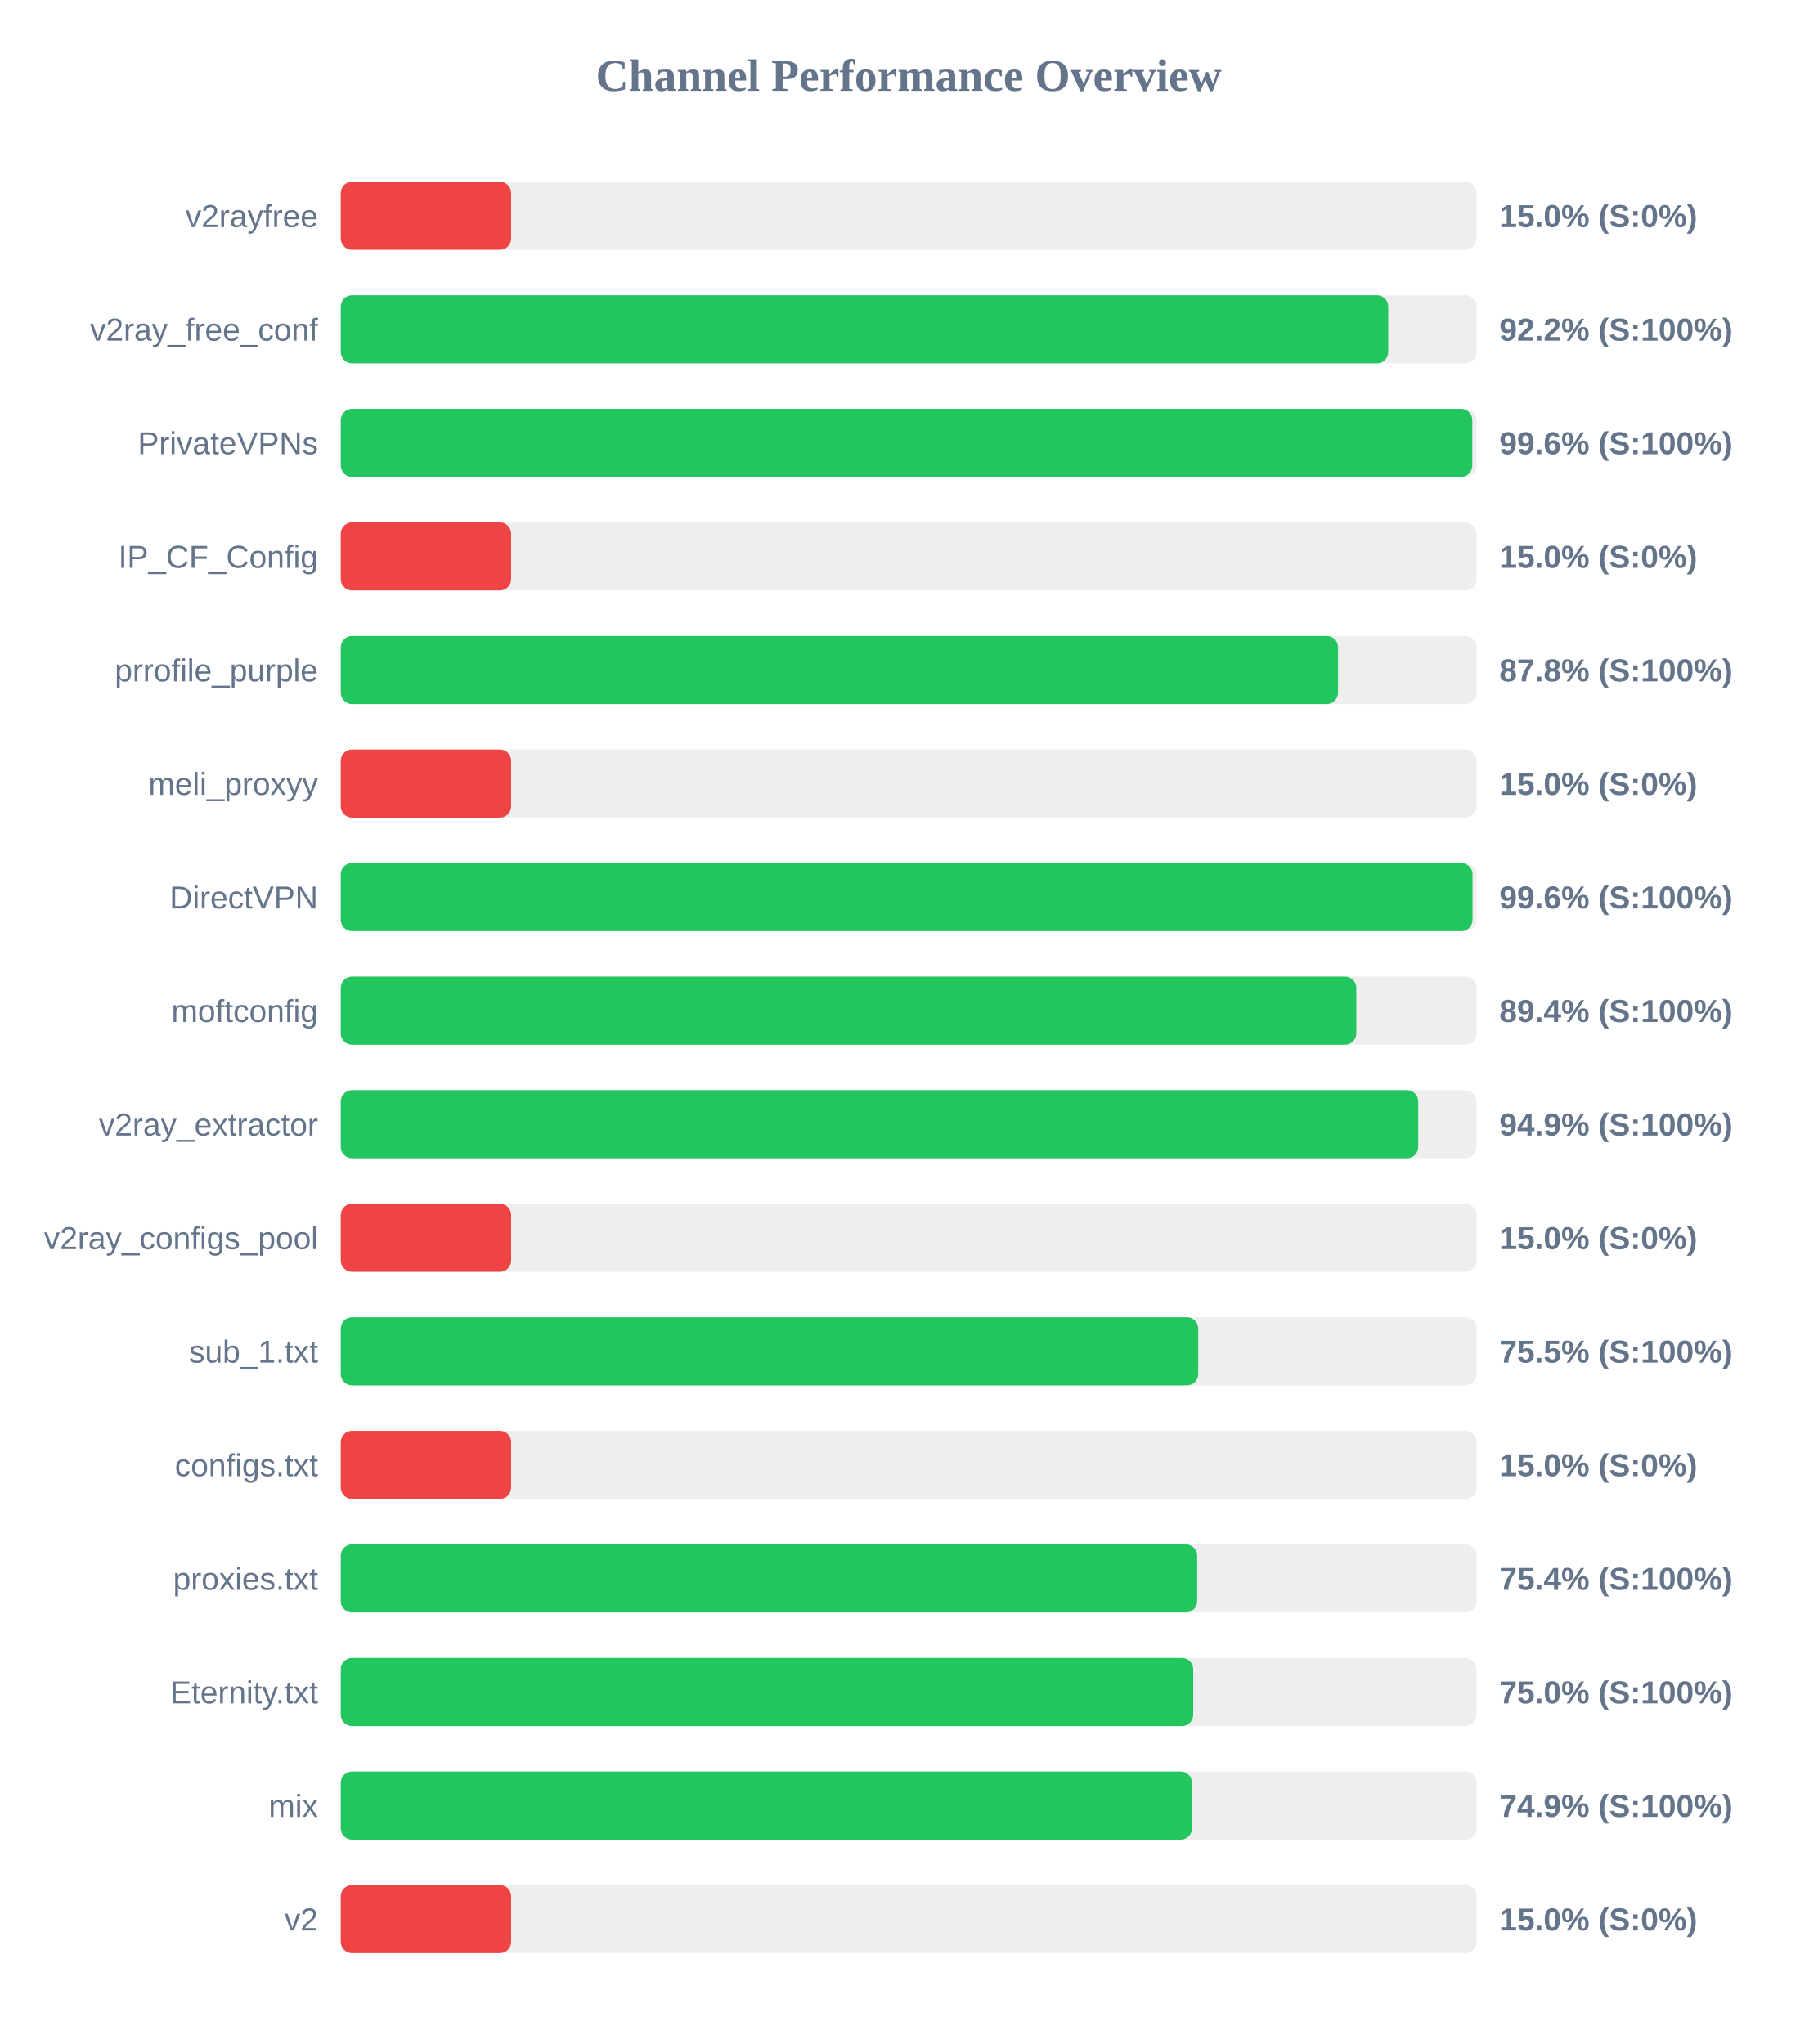
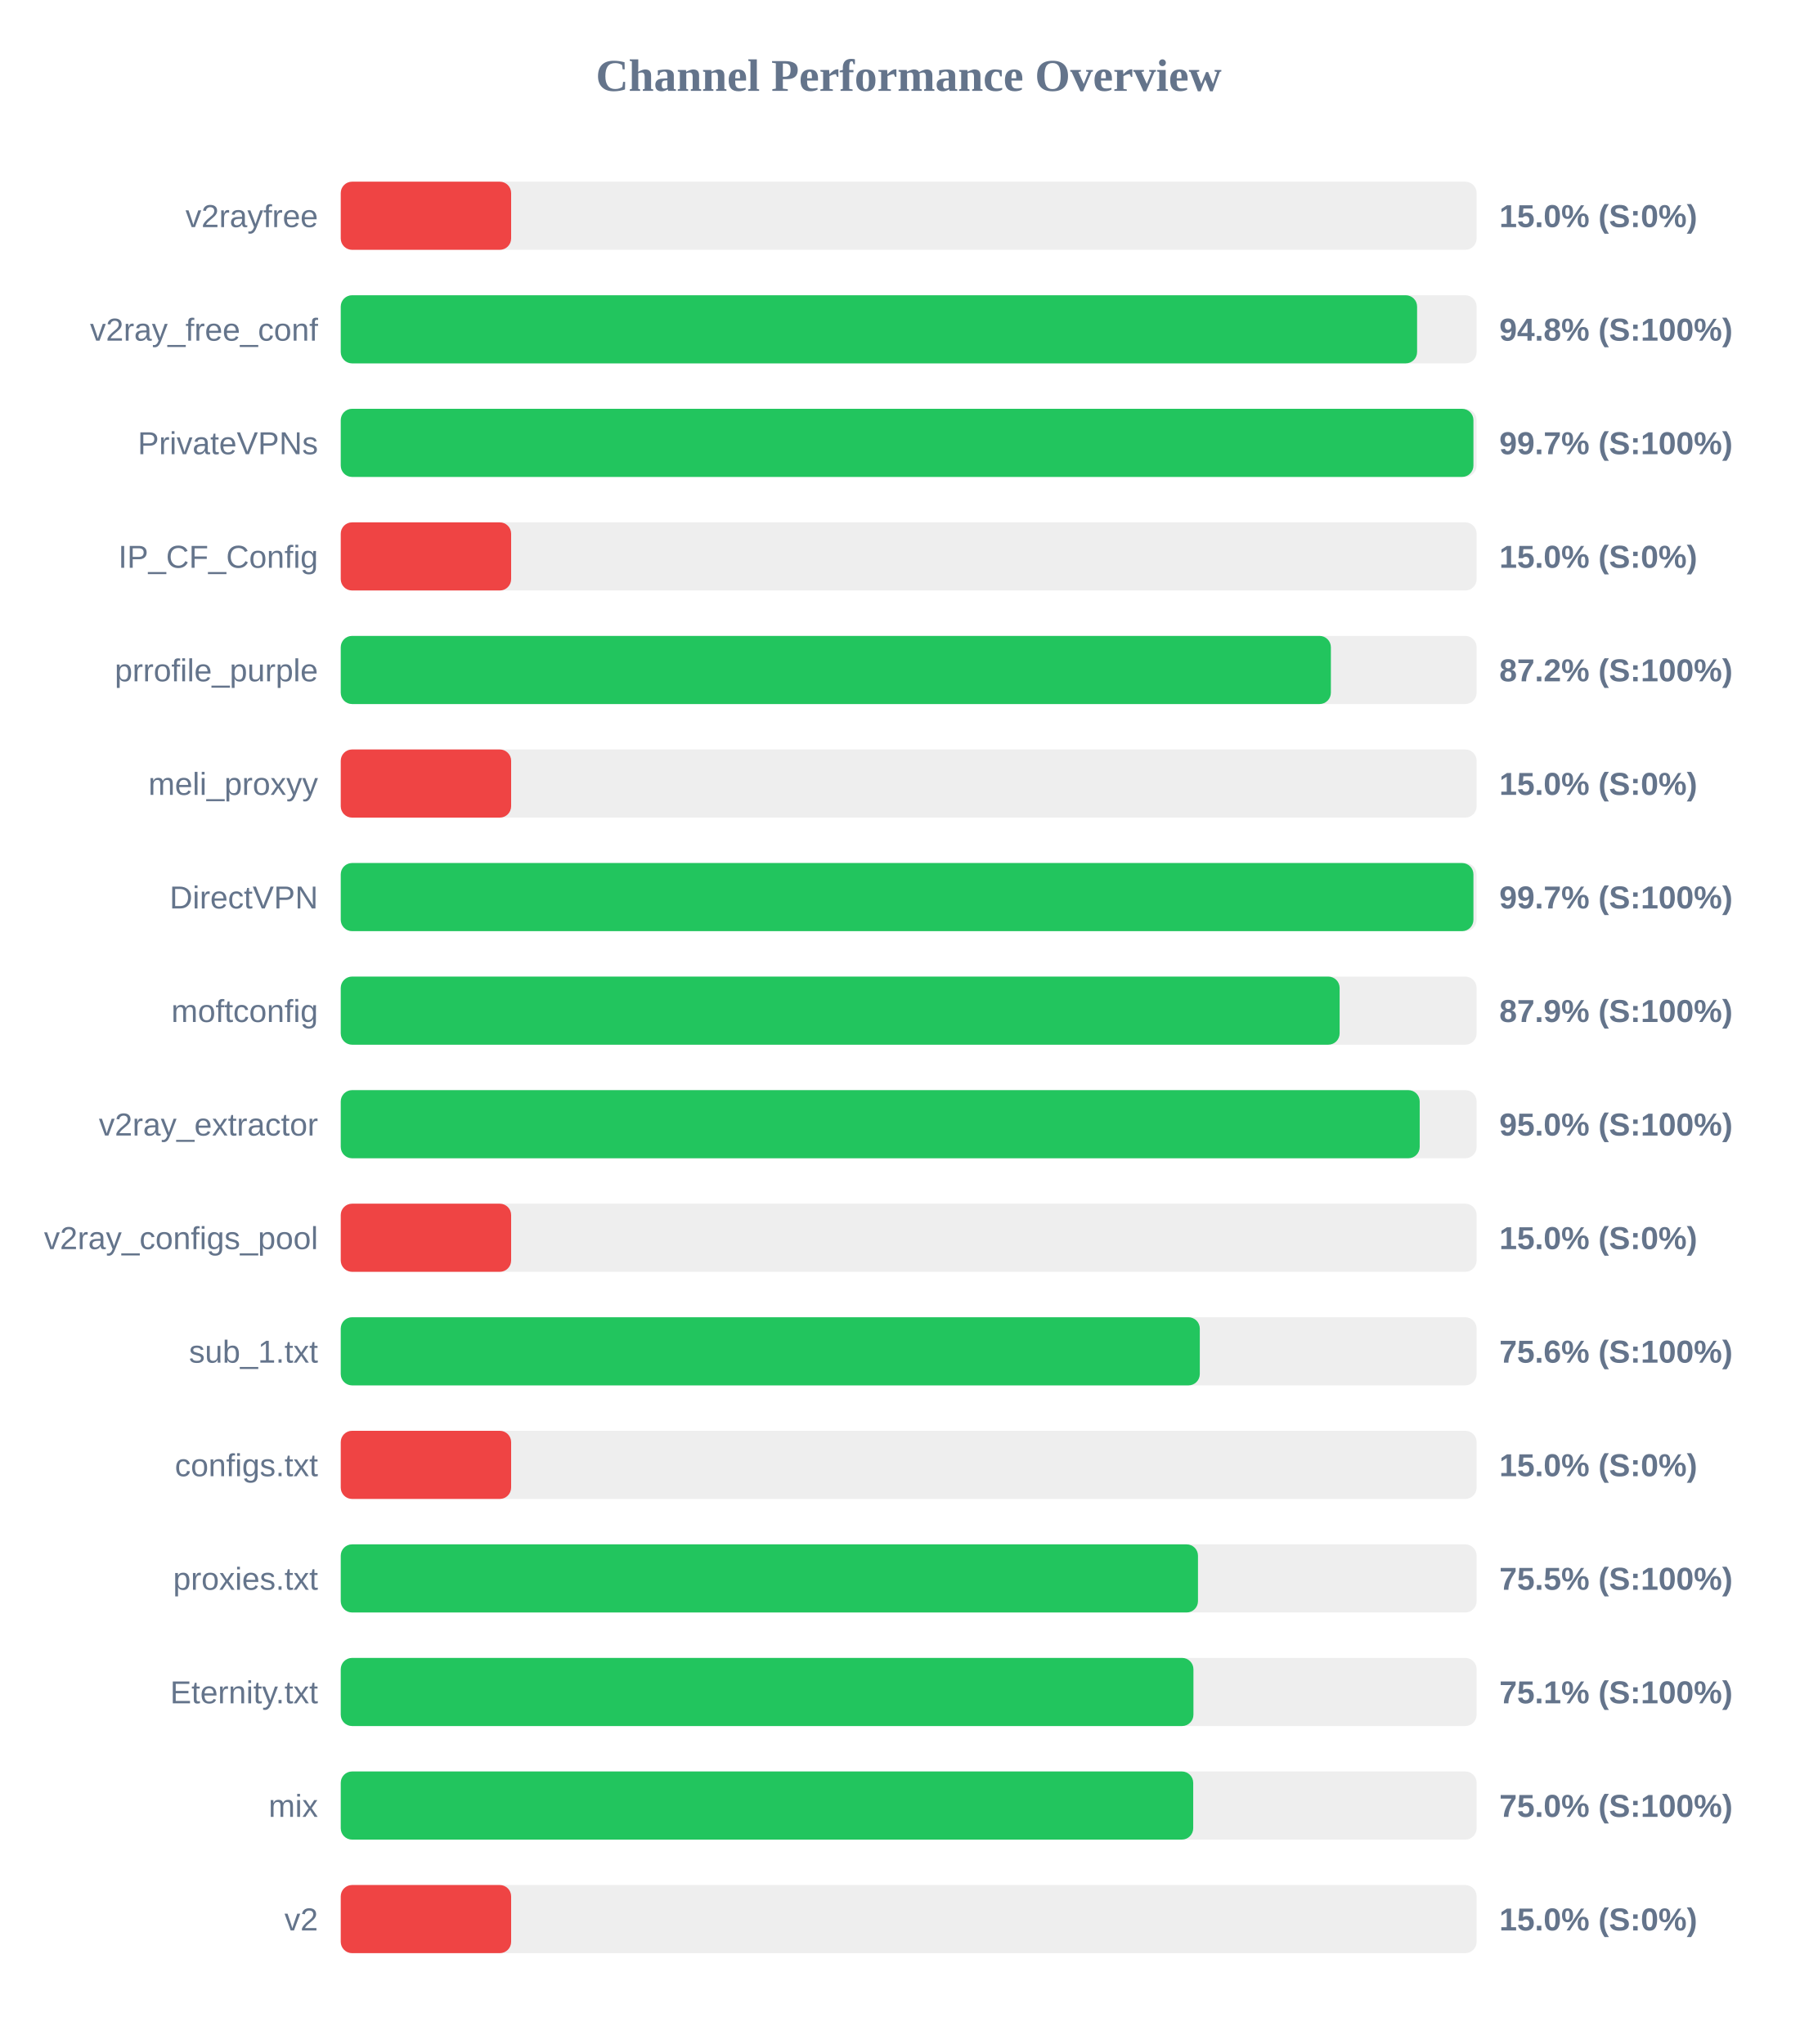
<svg xmlns="http://www.w3.org/2000/svg" width="800" height="900" version="1.1">
  <style>
        .row { font: 14px Arial; fill: #64748b; }
        .score { font: bold 14px Arial; fill: #64748b; }
    </style>
  <text x="400" y="40" text-anchor="middle" font-size="20px" font-weight="bold" fill="#64748b">Channel Performance Overview</text>
  <rect x="150" y="80" width="500" height="30" fill="#eee" rx="5" />
  <rect x="150" y="80" width="75.0" height="30" fill="#ef4444" rx="5" />
  <text x="140" y="100" text-anchor="end" class="row">v2rayfree</text>
  <text x="660" y="100" text-anchor="start" class="score">15.0% (S:0%)</text>
  <rect x="150" y="130" width="500" height="30" fill="#eee" rx="5" />
-   <rect x="150" y="130" width="461.1" height="30" fill="#22c55e" rx="5" />
+   <rect x="150" y="130" width="473.8" height="30" fill="#22c55e" rx="5" />
  <text x="140" y="150" text-anchor="end" class="row">v2ray_free_conf</text>
-   <text x="660" y="150" text-anchor="start" class="score">92.2% (S:100%)</text>
+   <text x="660" y="150" text-anchor="start" class="score">94.8% (S:100%)</text>
  <rect x="150" y="180" width="500" height="30" fill="#eee" rx="5" />
-   <rect x="150" y="180" width="498.1" height="30" fill="#22c55e" rx="5" />
+   <rect x="150" y="180" width="498.6" height="30" fill="#22c55e" rx="5" />
  <text x="140" y="200" text-anchor="end" class="row">PrivateVPNs</text>
-   <text x="660" y="200" text-anchor="start" class="score">99.6% (S:100%)</text>
+   <text x="660" y="200" text-anchor="start" class="score">99.7% (S:100%)</text>
  <rect x="150" y="230" width="500" height="30" fill="#eee" rx="5" />
  <rect x="150" y="230" width="75.0" height="30" fill="#ef4444" rx="5" />
  <text x="140" y="250" text-anchor="end" class="row">IP_CF_Config</text>
  <text x="660" y="250" text-anchor="start" class="score">15.0% (S:0%)</text>
  <rect x="150" y="280" width="500" height="30" fill="#eee" rx="5" />
-   <rect x="150" y="280" width="439.0" height="30" fill="#22c55e" rx="5" />
+   <rect x="150" y="280" width="435.85" height="30" fill="#22c55e" rx="5" />
  <text x="140" y="300" text-anchor="end" class="row">prrofile_purple</text>
-   <text x="660" y="300" text-anchor="start" class="score">87.8% (S:100%)</text>
+   <text x="660" y="300" text-anchor="start" class="score">87.2% (S:100%)</text>
  <rect x="150" y="330" width="500" height="30" fill="#eee" rx="5" />
  <rect x="150" y="330" width="75.0" height="30" fill="#ef4444" rx="5" />
  <text x="140" y="350" text-anchor="end" class="row">meli_proxyy</text>
  <text x="660" y="350" text-anchor="start" class="score">15.0% (S:0%)</text>
  <rect x="150" y="380" width="500" height="30" fill="#eee" rx="5" />
-   <rect x="150" y="380" width="498.2" height="30" fill="#22c55e" rx="5" />
+   <rect x="150" y="380" width="498.6" height="30" fill="#22c55e" rx="5" />
  <text x="140" y="400" text-anchor="end" class="row">DirectVPN</text>
-   <text x="660" y="400" text-anchor="start" class="score">99.6% (S:100%)</text>
+   <text x="660" y="400" text-anchor="start" class="score">99.7% (S:100%)</text>
  <rect x="150" y="430" width="500" height="30" fill="#eee" rx="5" />
-   <rect x="150" y="430" width="447.05" height="30" fill="#22c55e" rx="5" />
+   <rect x="150" y="430" width="439.7" height="30" fill="#22c55e" rx="5" />
  <text x="140" y="450" text-anchor="end" class="row">moftconfig</text>
-   <text x="660" y="450" text-anchor="start" class="score">89.4% (S:100%)</text>
+   <text x="660" y="450" text-anchor="start" class="score">87.9% (S:100%)</text>
  <rect x="150" y="480" width="500" height="30" fill="#eee" rx="5" />
-   <rect x="150" y="480" width="474.3" height="30" fill="#22c55e" rx="5" />
+   <rect x="150" y="480" width="474.95" height="30" fill="#22c55e" rx="5" />
  <text x="140" y="500" text-anchor="end" class="row">v2ray_extractor</text>
-   <text x="660" y="500" text-anchor="start" class="score">94.9% (S:100%)</text>
+   <text x="660" y="500" text-anchor="start" class="score">95.0% (S:100%)</text>
  <rect x="150" y="530" width="500" height="30" fill="#eee" rx="5" />
  <rect x="150" y="530" width="75.0" height="30" fill="#ef4444" rx="5" />
  <text x="140" y="550" text-anchor="end" class="row">v2ray_configs_pool</text>
  <text x="660" y="550" text-anchor="start" class="score">15.0% (S:0%)</text>
  <rect x="150" y="580" width="500" height="30" fill="#eee" rx="5" />
-   <rect x="150" y="580" width="377.45" height="30" fill="#22c55e" rx="5" />
+   <rect x="150" y="580" width="378.15" height="30" fill="#22c55e" rx="5" />
  <text x="140" y="600" text-anchor="end" class="row">sub_1.txt</text>
-   <text x="660" y="600" text-anchor="start" class="score">75.5% (S:100%)</text>
+   <text x="660" y="600" text-anchor="start" class="score">75.6% (S:100%)</text>
  <rect x="150" y="630" width="500" height="30" fill="#eee" rx="5" />
  <rect x="150" y="630" width="75.0" height="30" fill="#ef4444" rx="5" />
  <text x="140" y="650" text-anchor="end" class="row">configs.txt</text>
  <text x="660" y="650" text-anchor="start" class="score">15.0% (S:0%)</text>
  <rect x="150" y="680" width="500" height="30" fill="#eee" rx="5" />
-   <rect x="150" y="680" width="377.0" height="30" fill="#22c55e" rx="5" />
+   <rect x="150" y="680" width="377.35" height="30" fill="#22c55e" rx="5" />
  <text x="140" y="700" text-anchor="end" class="row">proxies.txt</text>
-   <text x="660" y="700" text-anchor="start" class="score">75.4% (S:100%)</text>
+   <text x="660" y="700" text-anchor="start" class="score">75.5% (S:100%)</text>
  <rect x="150" y="730" width="500" height="30" fill="#eee" rx="5" />
-   <rect x="150" y="730" width="375.25" height="30" fill="#22c55e" rx="5" />
+   <rect x="150" y="730" width="375.35" height="30" fill="#22c55e" rx="5" />
  <text x="140" y="750" text-anchor="end" class="row">Eternity.txt</text>
-   <text x="660" y="750" text-anchor="start" class="score">75.0% (S:100%)</text>
+   <text x="660" y="750" text-anchor="start" class="score">75.1% (S:100%)</text>
  <rect x="150" y="780" width="500" height="30" fill="#eee" rx="5" />
-   <rect x="150" y="780" width="374.7" height="30" fill="#22c55e" rx="5" />
+   <rect x="150" y="780" width="375.25" height="30" fill="#22c55e" rx="5" />
  <text x="140" y="800" text-anchor="end" class="row">mix</text>
-   <text x="660" y="800" text-anchor="start" class="score">74.9% (S:100%)</text>
+   <text x="660" y="800" text-anchor="start" class="score">75.0% (S:100%)</text>
  <rect x="150" y="830" width="500" height="30" fill="#eee" rx="5" />
  <rect x="150" y="830" width="75.0" height="30" fill="#ef4444" rx="5" />
  <text x="140" y="850" text-anchor="end" class="row">v2</text>
  <text x="660" y="850" text-anchor="start" class="score">15.0% (S:0%)</text>
</svg>
